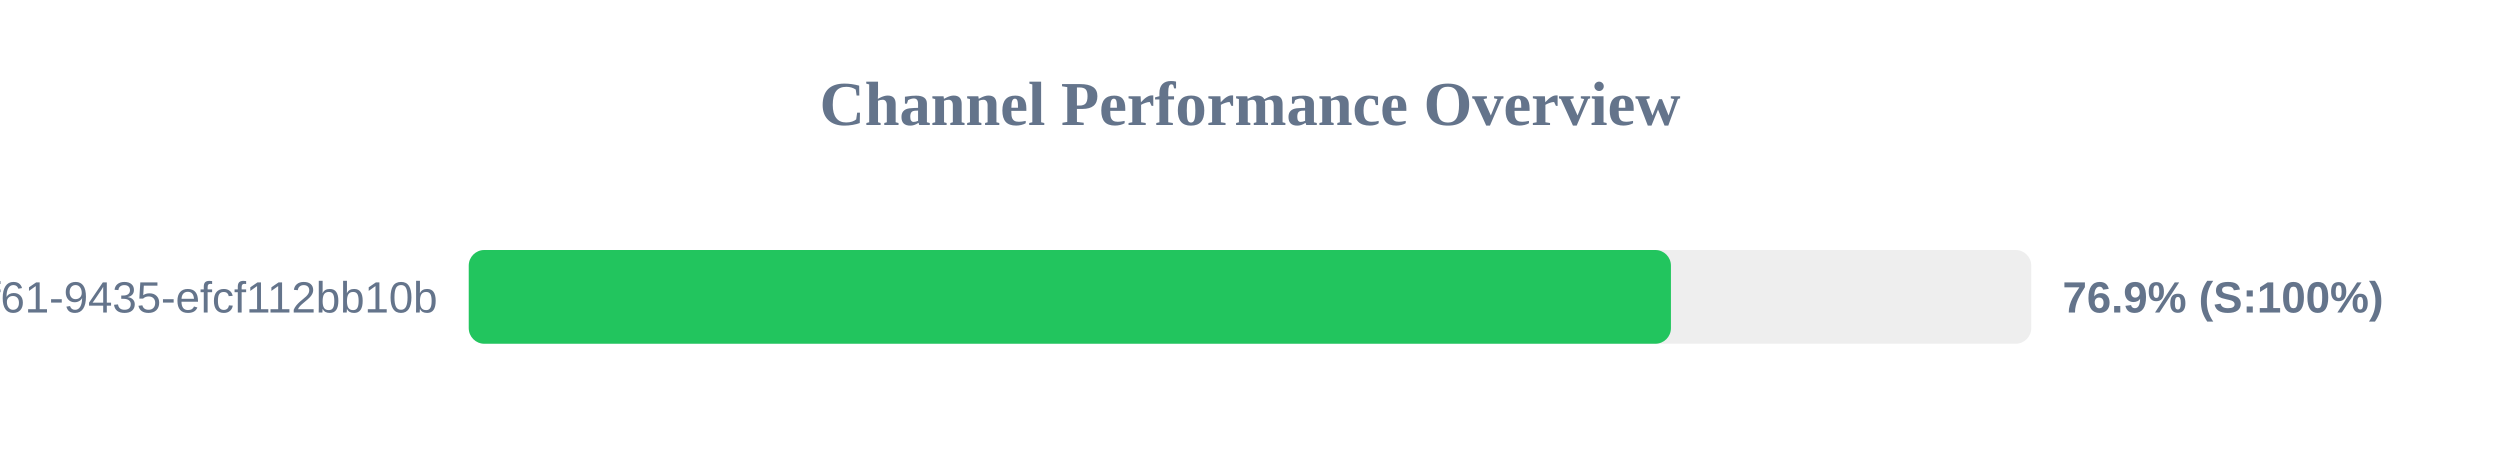
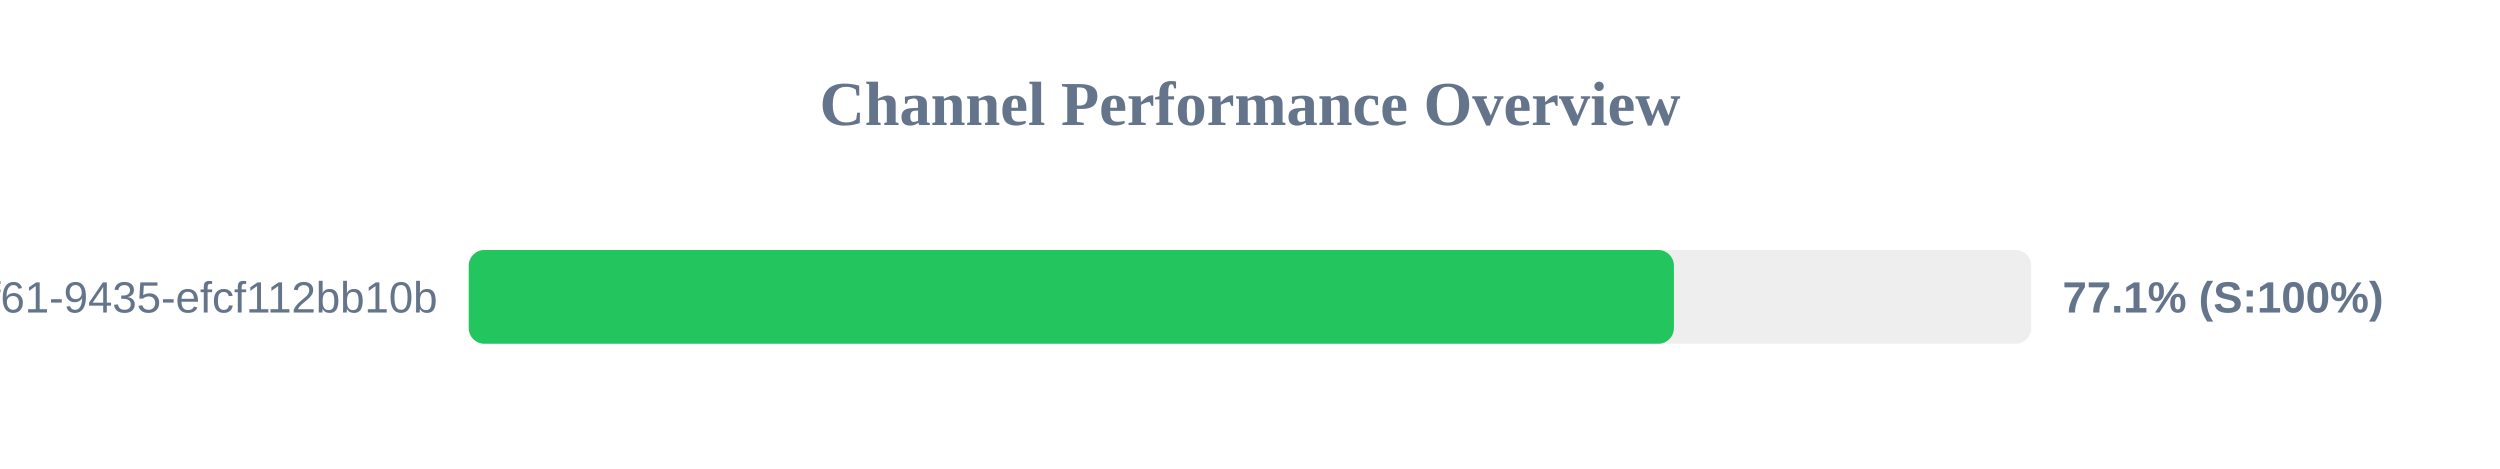
<svg xmlns="http://www.w3.org/2000/svg" width="800" height="150" version="1.1">
  <style>
        .row { font: 14px Arial; fill: #64748b; }
        .score { font: bold 14px Arial; fill: #64748b; }
    </style>
  <text x="400" y="40" text-anchor="middle" font-size="20px" font-weight="bold" fill="#64748b">Channel Performance Overview</text>
  <rect x="150" y="80" width="500" height="30" fill="#eee" rx="5" />
-   <rect x="150" y="80" width="384.7" height="30" fill="#22c55e" rx="5" />
+   <rect x="150" y="80" width="385.65" height="30" fill="#22c55e" rx="5" />
  <text x="140" y="100" text-anchor="end" class="row">?uuid=07c122ad-50b2-4f61-9435-efcf112bb10b</text>
-   <text x="660" y="100" text-anchor="start" class="score">76.9% (S:100%)</text>
+   <text x="660" y="100" text-anchor="start" class="score">77.1% (S:100%)</text>
</svg>
